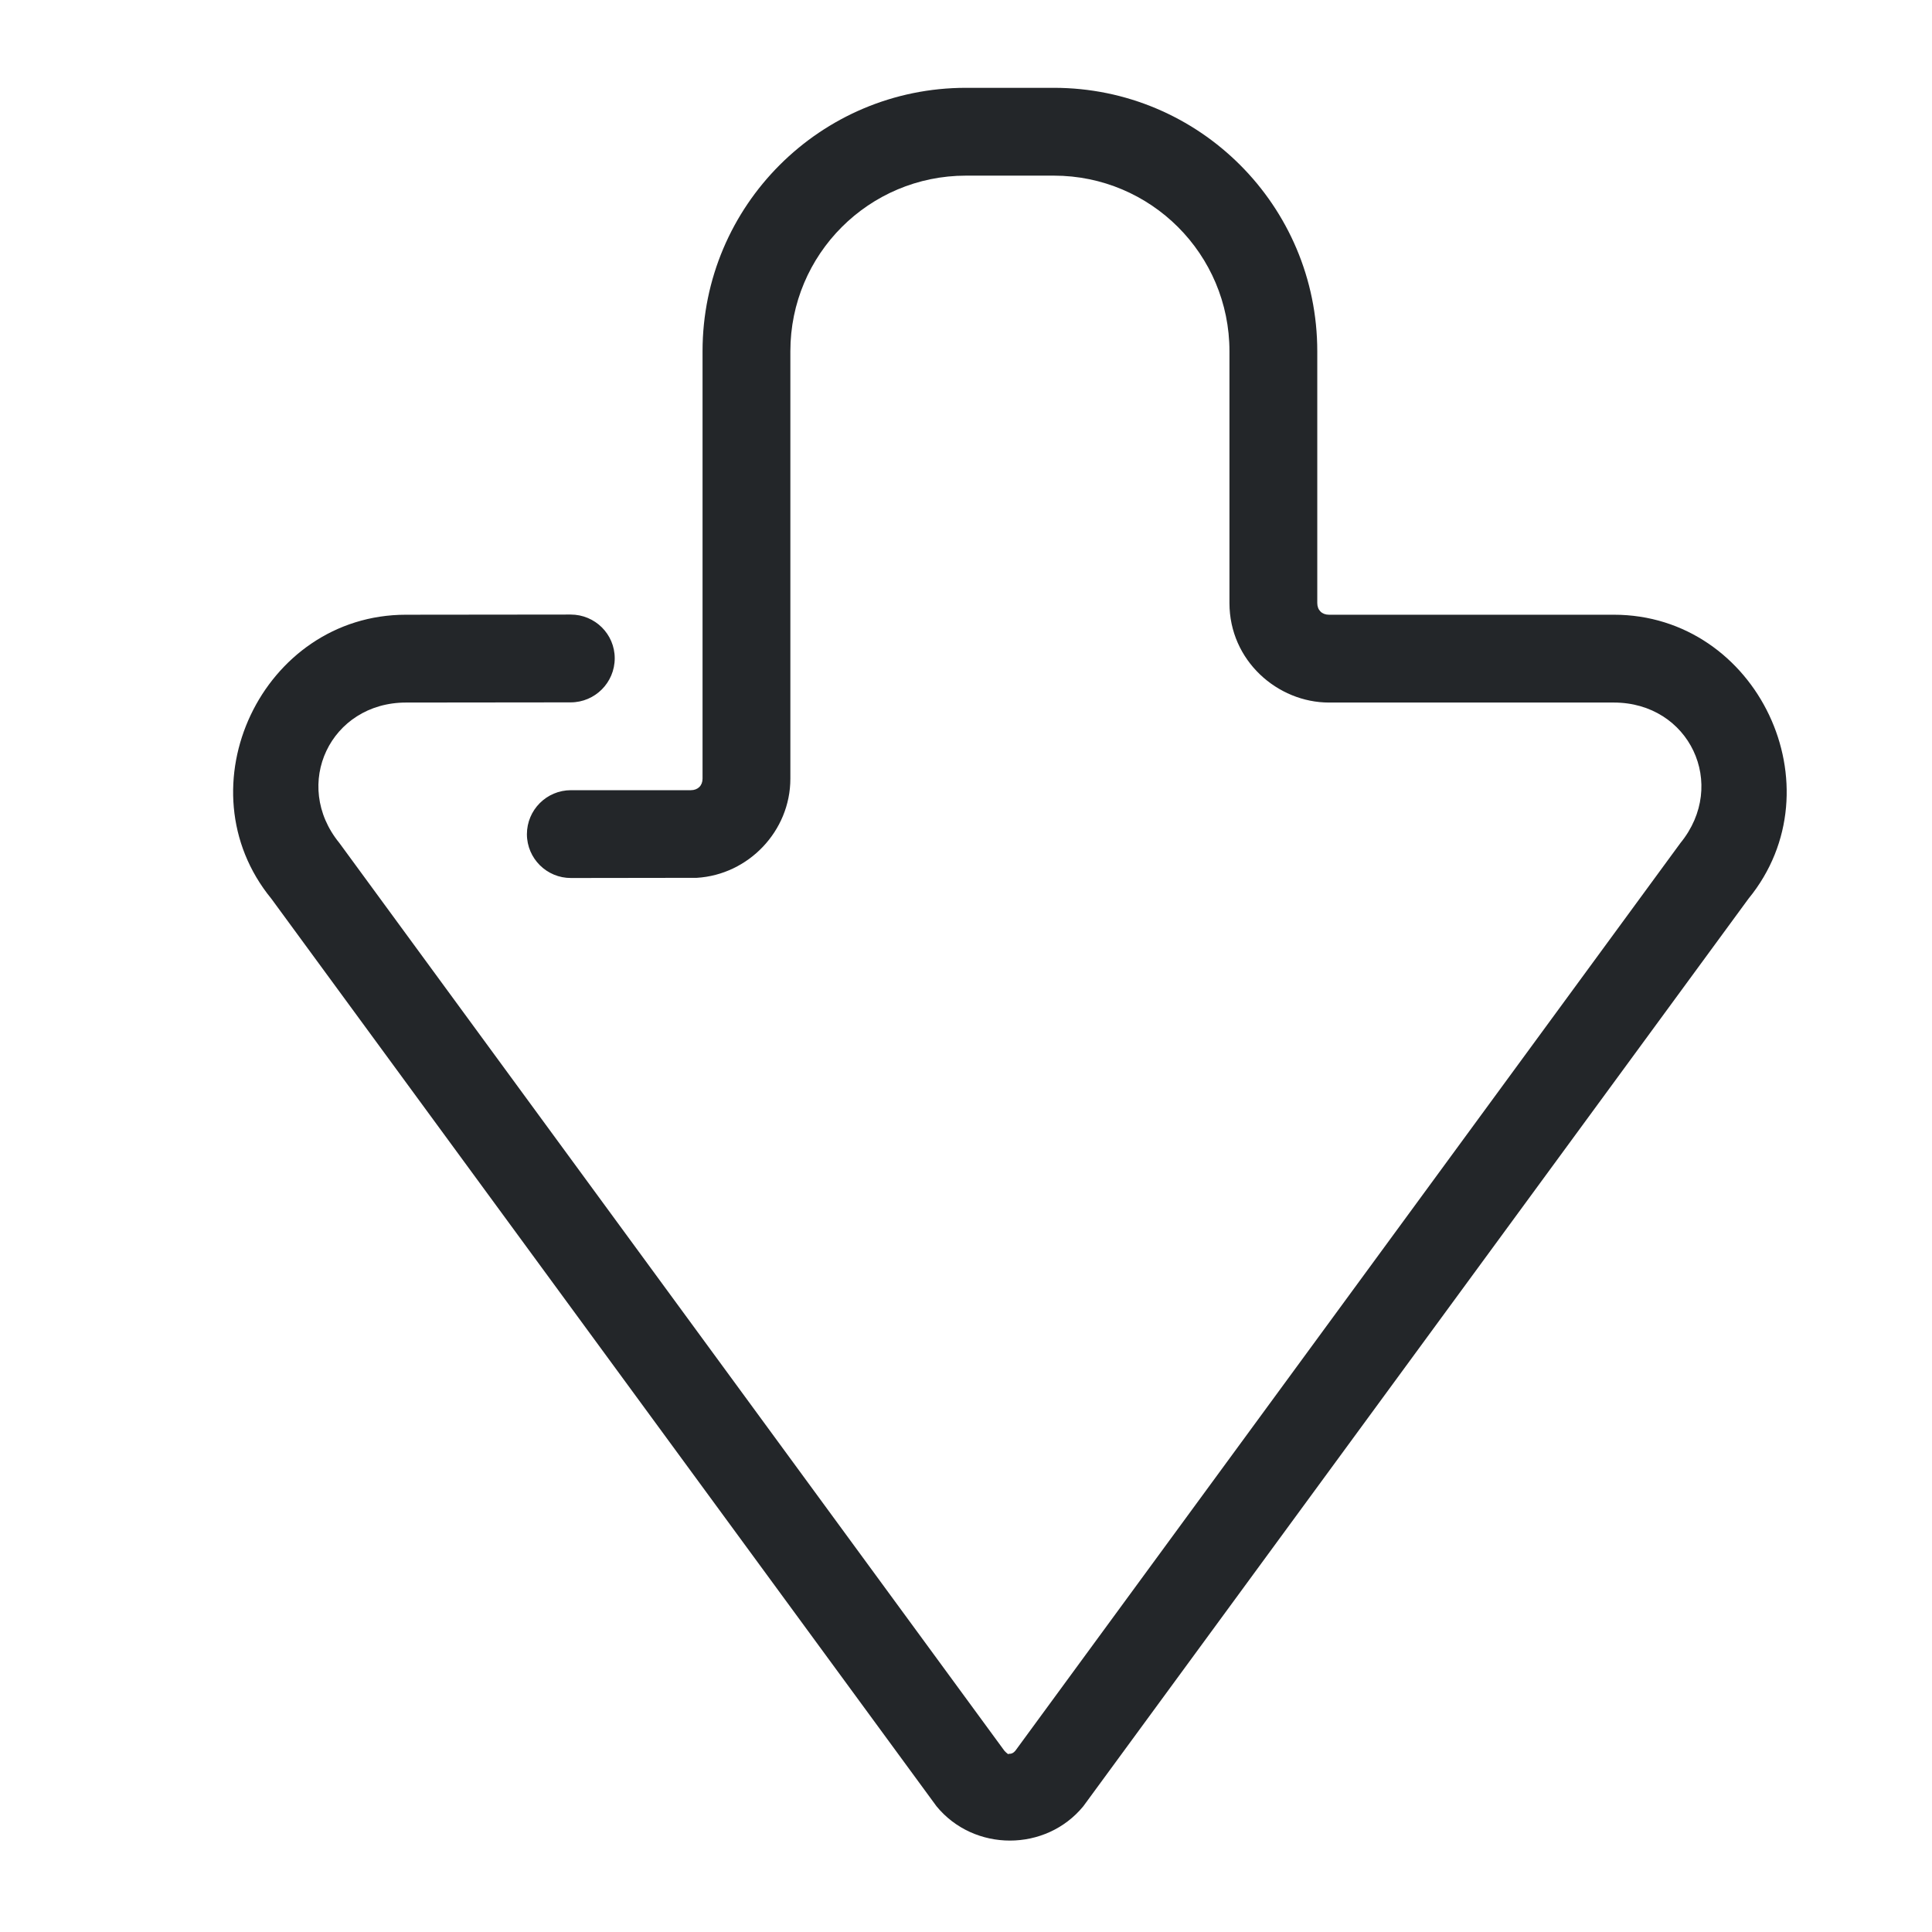
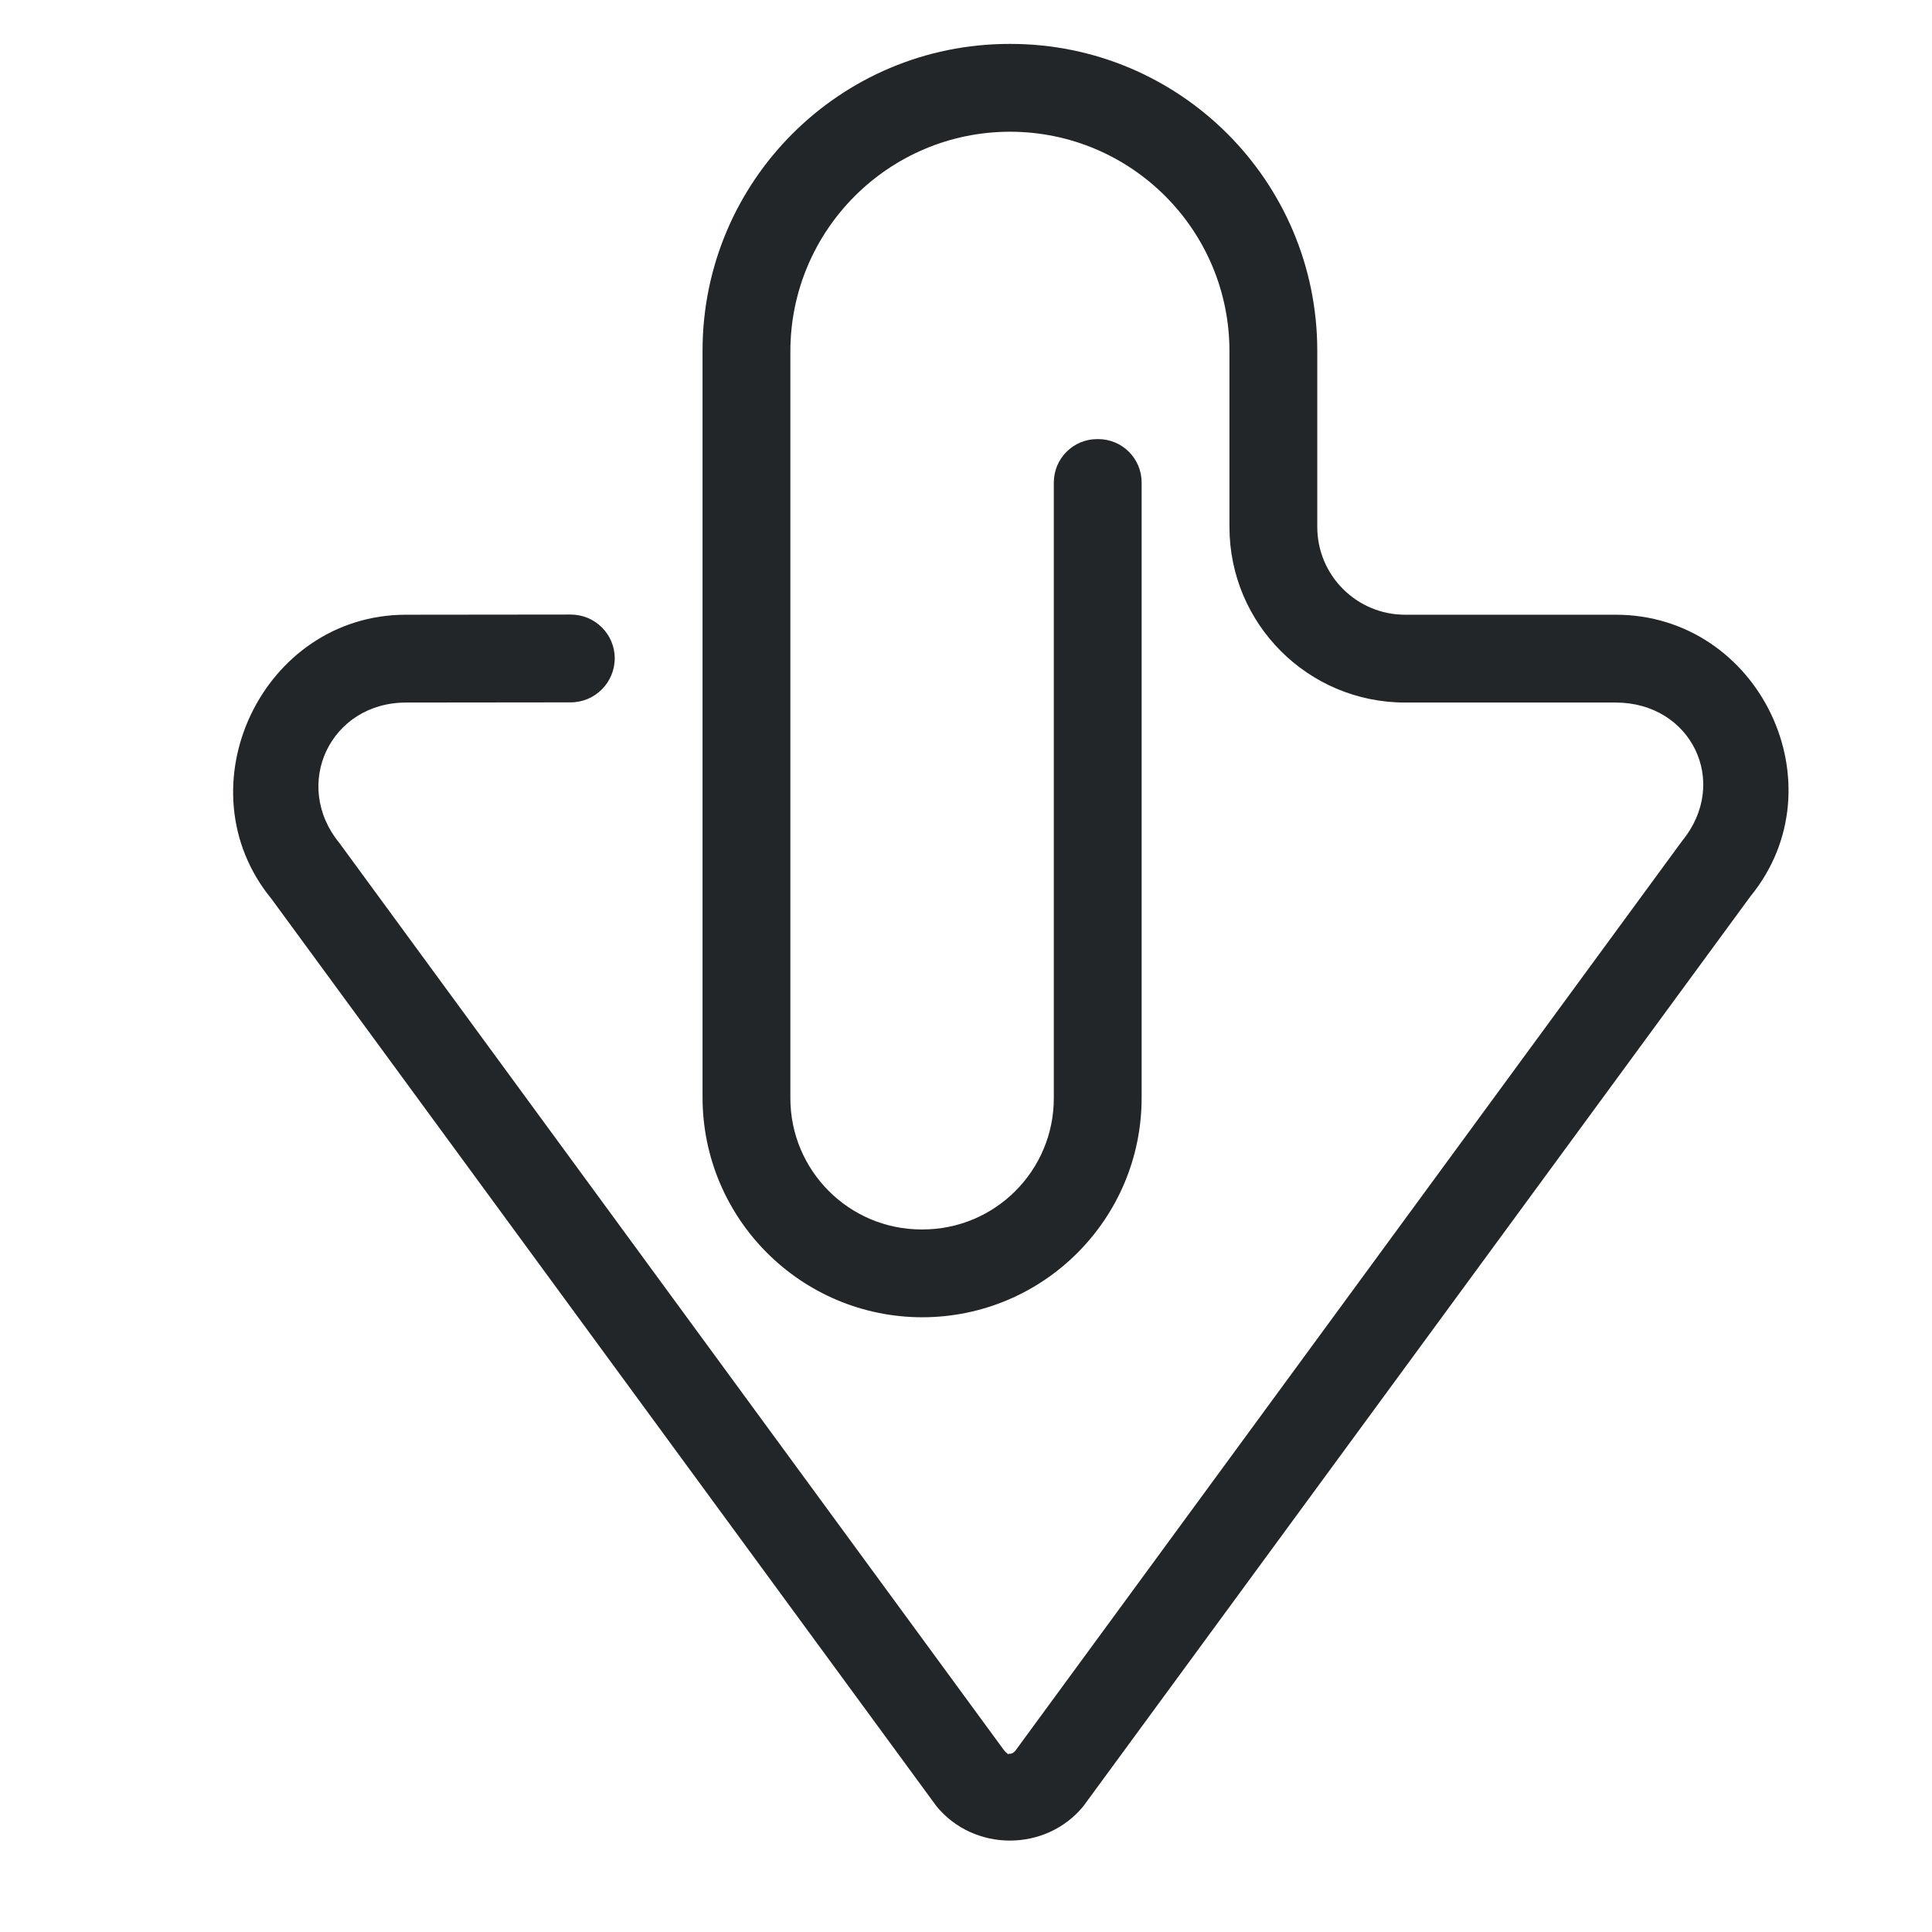
<svg xmlns="http://www.w3.org/2000/svg" height="22" width="22" version="1.1" id="svg1">
  <defs id="defs1">
    <style type="text/css" id="current-color-scheme">
            .ColorScheme-Text {
                color:#232629;
            }
        </style>
  </defs>
-   <path id="path1" style="fill:currentColor" class="ColorScheme-Text" d="M 11,1 C 9.343,1 8,2.343 8,4 v 4.867 c 1.4e-6,0.079 -0.054,0.131 -0.133,0.131 -0.155,-3.311e-4 -0.849,-1.187e-4 -1.365,0 C 6.224,8.998 6,9.223 6,9.5 6.001,9.776 6.226,9.999 6.502,9.998 l 1.432,-0.002 C 8.522,9.961 9,9.464 9,8.867 V 4 C 9,2.895 9.895,2 11,2 h 1 c 1.105,0 2,0.895 2,2 V 6.867 C 14,7.524 14.549,8 15.133,8 h 3.244 c 0.861,0 1.303,0.933 0.758,1.6 L 11.562,19.936 c -0.022,0.027 -0.046,0.036 -0.07,0.035 -0.001,-3.6e-5 -0.003,-6.8e-5 -0.004,0 h -0.002 -0.002 v 0.002 l -0.002,0.002 h -0.002 -0.002 v -0.002 c -0.01,-0.006 -0.031,-0.025 -0.041,-0.037 L 3.865,9.6 C 3.32,8.933 3.762,8.001 4.623,8 l 1.875,-0.002 C 6.775,7.998 7,7.773 7,7.496 7,7.221 6.776,6.998 6.498,6.998 5.826,6.999 4.873,7 4.623,7 2.987,7 2.054,8.968 3.09,10.234 l 7.574,10.334 c 0.213,0.26 0.524,0.391 0.836,0.391 0.312,0 0.623,-0.131 0.836,-0.391 L 19.91,10.234 C 20.946,8.968 20.013,7 18.377,7 H 15.133 C 15.053,7 15,6.947 15,6.867 V 4 C 15,2.343 13.657,1 12,1 Z" />
-   <g id="path2" style="opacity:0.009" />
+   <path id="path1" style="fill:currentColor" class="ColorScheme-Text" d="M 8,3.994 V 12.495 C 8,13.878 9.122,15 10.505,15 11.886,14.997 13.003,13.876 13,12.495 V 5.495 C 13,5.221 12.779,5 12.505,5 h -0.011 C 12.221,5 12,5.221 12,5.495 V 12.505 C 12,13.331 11.331,14 10.505,14 h -0.011 C 9.669,14 9,13.331 9,12.505 V 4.003 C 9,2.621 10.121,1.5 11.503,1.5 12.884,1.502 14.002,2.622 14,4.003 V 6 c 0,1.105 0.895,2 2,2 h 2.398 c 0.861,0 1.303,0.907 0.758,1.574 L 11.562,19.936 c -0.022,0.027 -0.046,0.036 -0.07,0.035 -0.001,-3.6e-5 -0.003,-6.8e-5 -0.004,0 h -0.002 -0.002 v 0.002 l -0.002,0.002 h -0.002 -0.002 v -0.002 c -0.01,-0.006 -0.031,-0.025 -0.041,-0.037 L 3.865,9.6 C 3.32,8.933 3.762,8.001 4.623,8 l 1.875,-0.002 C 6.775,7.998 7,7.773 7,7.496 7,7.221 6.776,6.998 6.498,6.998 5.826,6.999 4.873,7 4.623,7 2.987,7 2.054,8.968 3.09,10.234 l 7.574,10.334 c 0.213,0.26 0.524,0.391 0.836,0.391 0.312,0 0.623,-0.131 0.836,-0.391 L 19.931,10.209 C 20.967,8.942 20.034,7 18.398,7 L 16,7 C 15.448,7 15,6.552 15,6 V 3.994 C 15,2.064 13.436,0.5 11.506,0.5 h -0.011 C 9.564,0.5 8,2.064 8,3.994 Z" />
</svg>
